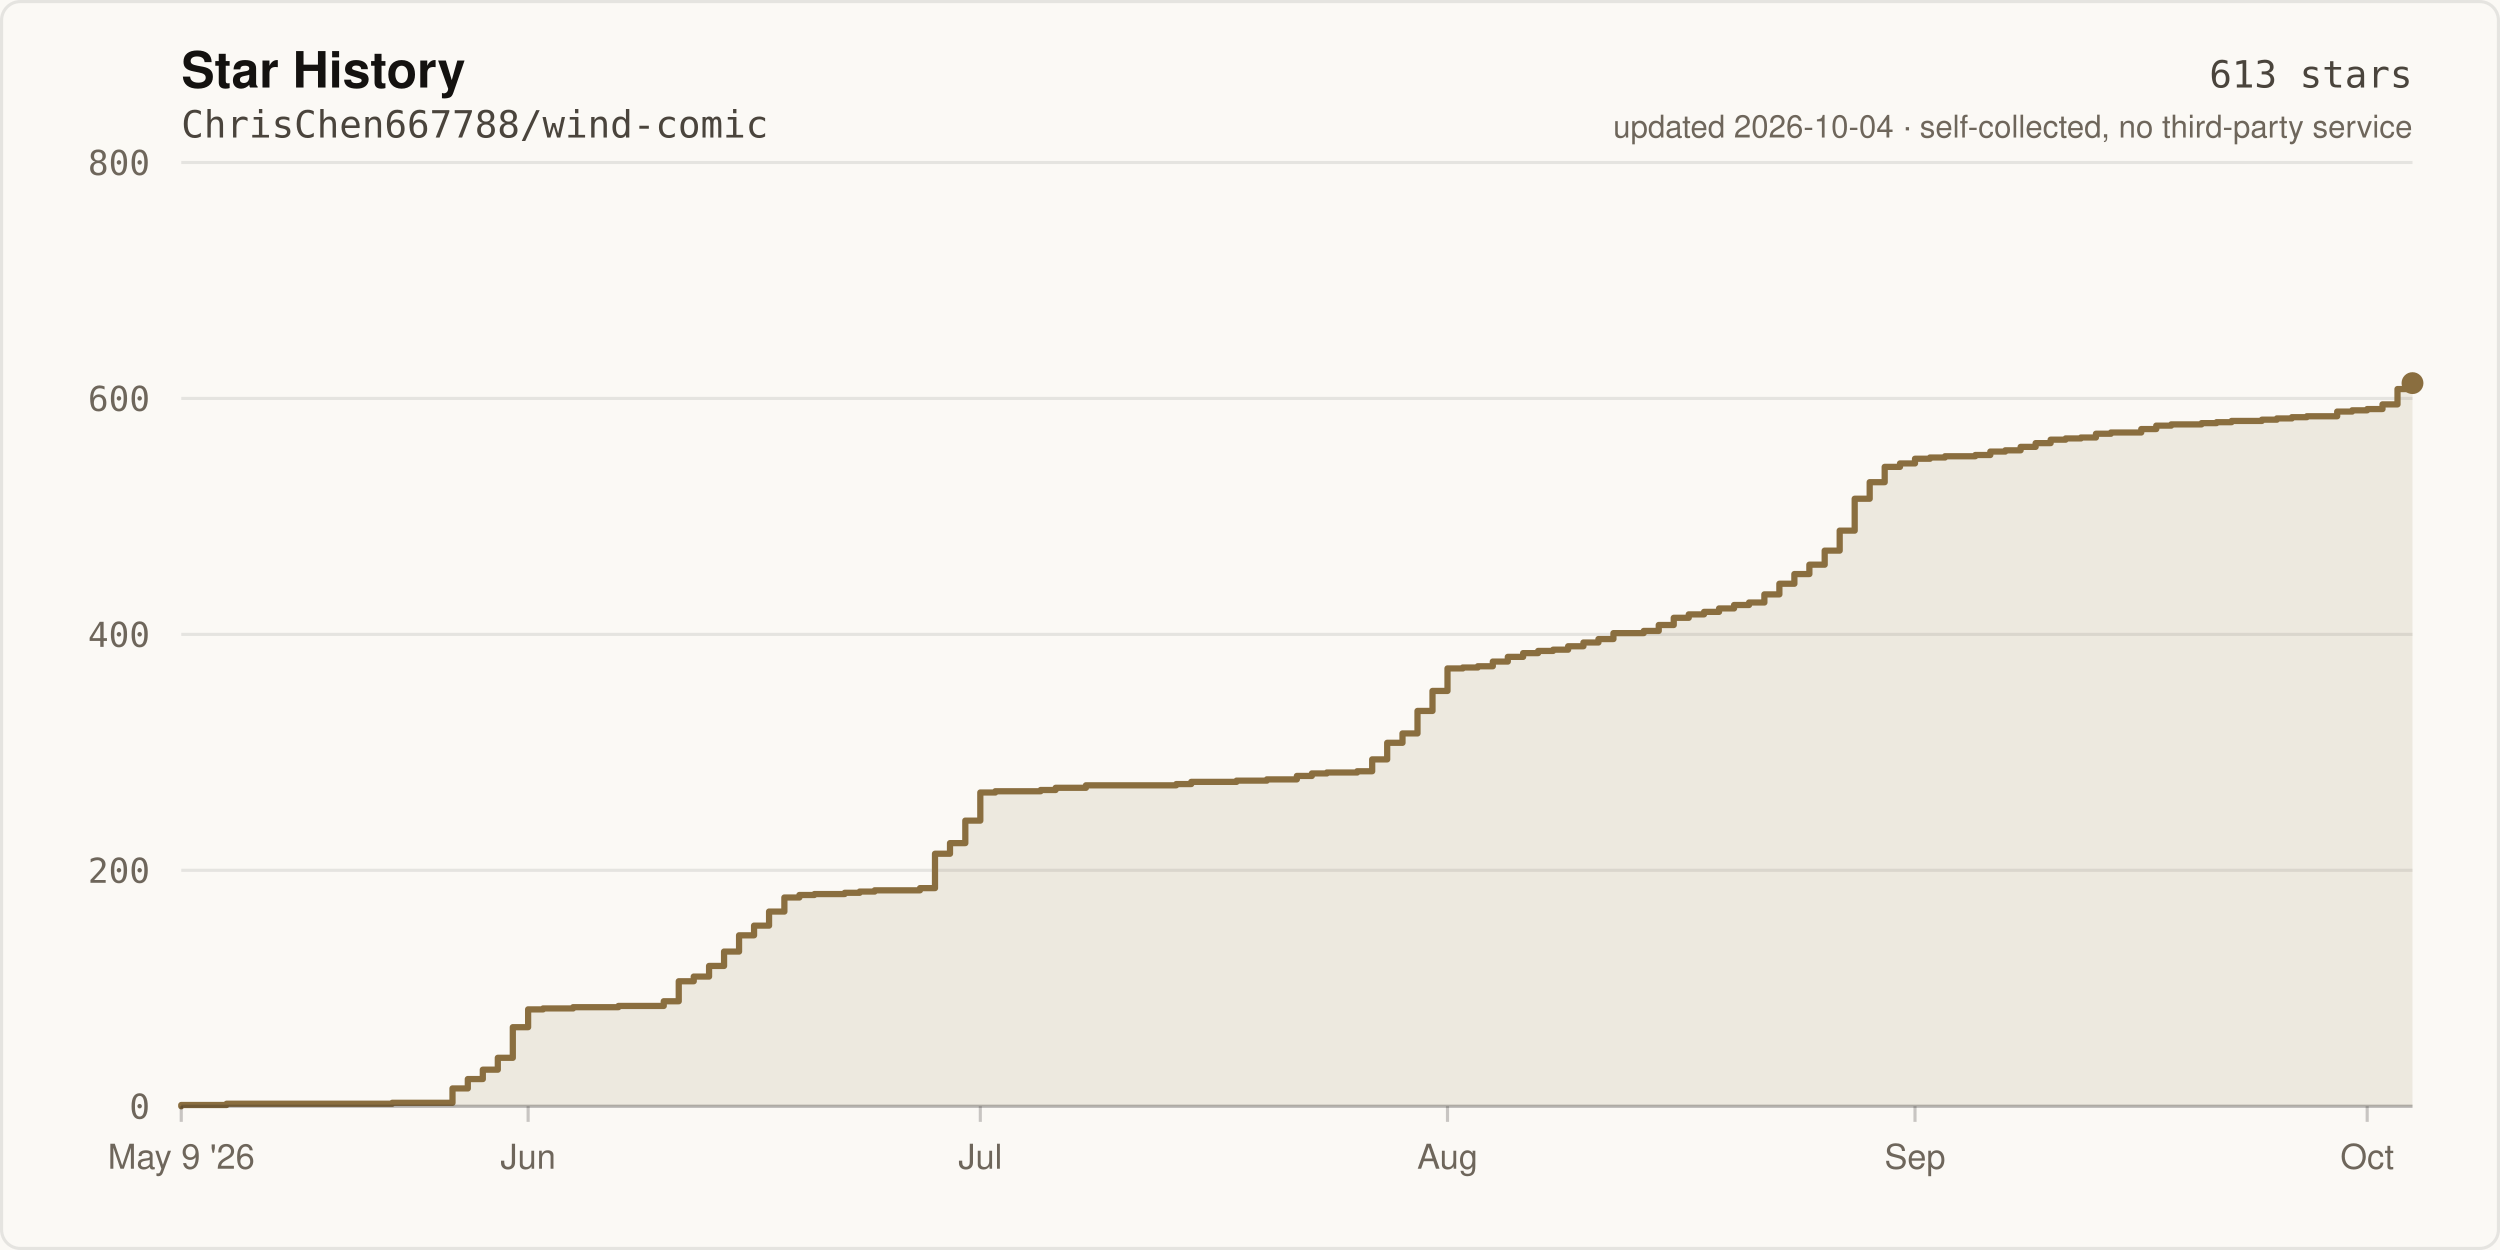
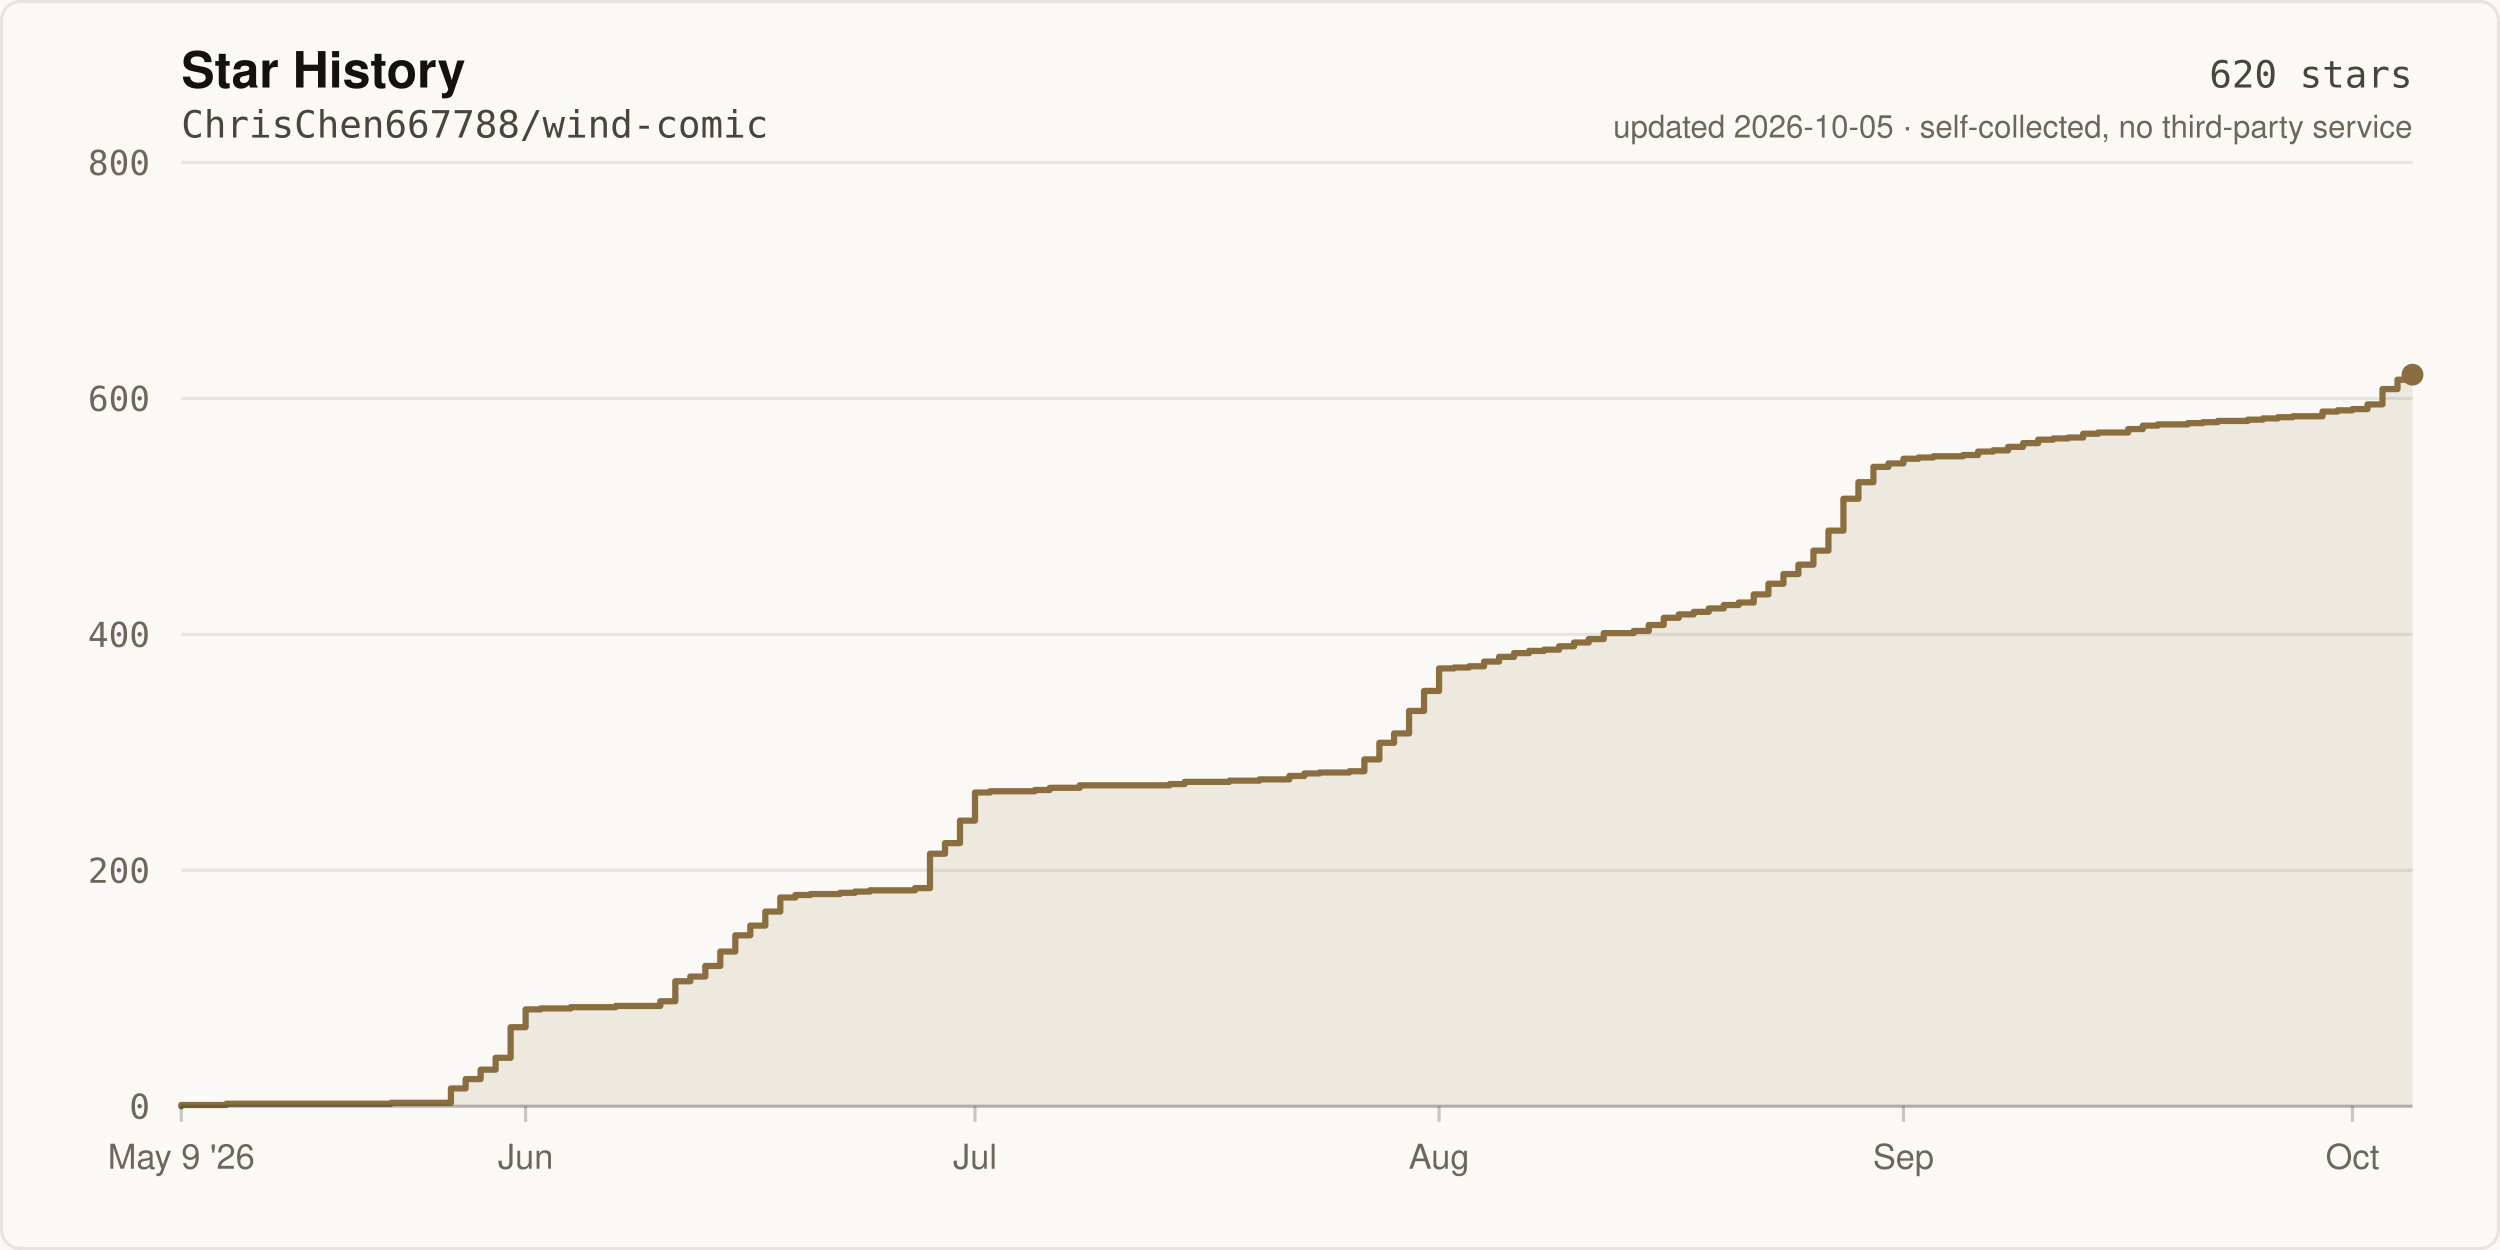
- <svg xmlns="http://www.w3.org/2000/svg" width="800" height="400" viewBox="0 0 800 400" role="img" aria-label="Star history of ChrisChen667788/wind-comic: 613 stars">
+ <svg xmlns="http://www.w3.org/2000/svg" width="800" height="400" viewBox="0 0 800 400" role="img" aria-label="Star history of ChrisChen667788/wind-comic: 620 stars">
  <rect width="800" height="400" fill="#FBF9F5" />
  <rect x="0.5" y="0.5" width="799" height="399" fill="none" stroke="rgba(20,18,16,0.09)" stroke-width="1" rx="6" />
  <text x="58" y="28" fill="#141210" font-size="16" font-weight="600" font-family="ui-sans-serif,-apple-system,Segoe UI,Helvetica,Arial,sans-serif">Star History</text>
  <text x="58" y="44" fill="#4A443C" font-size="12" font-family="ui-monospace,SFMono-Regular,Menlo,monospace">ChrisChen667788/wind-comic</text>
  <line x1="58" y1="354.0" x2="772.0" y2="354.0" stroke="rgba(20,18,16,0.09)" stroke-width="1" />
  <text x="48" y="358.0" fill="#6E665B" font-size="11" text-anchor="end" font-family="ui-monospace,SFMono-Regular,Menlo,monospace">0</text>
  <line x1="58" y1="278.5" x2="772.0" y2="278.5" stroke="rgba(20,18,16,0.09)" stroke-width="1" />
  <text x="48" y="282.5" fill="#6E665B" font-size="11" text-anchor="end" font-family="ui-monospace,SFMono-Regular,Menlo,monospace">200</text>
  <line x1="58" y1="203.0" x2="772.0" y2="203.0" stroke="rgba(20,18,16,0.09)" stroke-width="1" />
  <text x="48" y="207.0" fill="#6E665B" font-size="11" text-anchor="end" font-family="ui-monospace,SFMono-Regular,Menlo,monospace">400</text>
  <line x1="58" y1="127.5" x2="772.0" y2="127.5" stroke="rgba(20,18,16,0.09)" stroke-width="1" />
  <text x="48" y="131.5" fill="#6E665B" font-size="11" text-anchor="end" font-family="ui-monospace,SFMono-Regular,Menlo,monospace">600</text>
  <line x1="58" y1="52.0" x2="772.0" y2="52.0" stroke="rgba(20,18,16,0.09)" stroke-width="1" />
  <text x="48" y="56.0" fill="#6E665B" font-size="11" text-anchor="end" font-family="ui-monospace,SFMono-Regular,Menlo,monospace">800</text>
-   <path d="M 58.0 354.0 L 58.0 353.6 L 72.5 353.6 L 72.5 353.2 L 125.5 353.2 L 125.5 352.9 L 144.8 352.9 L 144.8 348.3 L 149.7 348.3 L 149.7 345.3 L 154.5 345.3 L 154.5 342.3 L 159.3 342.3 L 159.3 338.5 L 164.1 338.5 L 164.1 328.7 L 169.0 328.7 L 169.0 323.0 L 173.8 323.0 L 173.8 322.7 L 183.4 322.7 L 183.4 322.3 L 197.9 322.3 L 197.9 321.9 L 212.4 321.9 L 212.4 320.4 L 217.2 320.4 L 217.2 314.0 L 222.0 314.0 L 222.0 312.5 L 226.9 312.5 L 226.9 309.1 L 231.7 309.1 L 231.7 304.5 L 236.5 304.5 L 236.5 299.3 L 241.3 299.3 L 241.3 296.2 L 246.1 296.2 L 246.1 291.7 L 251.0 291.7 L 251.0 287.2 L 255.8 287.2 L 255.8 286.4 L 260.6 286.4 L 260.6 286.1 L 270.3 286.1 L 270.3 285.7 L 275.1 285.7 L 275.1 285.3 L 279.9 285.3 L 279.9 284.9 L 294.4 284.9 L 294.4 284.2 L 299.2 284.2 L 299.2 273.2 L 304.0 273.2 L 304.0 269.8 L 308.9 269.8 L 308.9 262.6 L 313.7 262.6 L 313.7 253.6 L 318.5 253.6 L 318.5 253.2 L 333.0 253.2 L 333.0 252.8 L 337.8 252.8 L 337.8 252.1 L 347.5 252.1 L 347.5 251.3 L 376.4 251.3 L 376.4 250.9 L 381.2 250.9 L 381.2 250.2 L 395.7 250.2 L 395.7 249.8 L 405.4 249.8 L 405.4 249.4 L 415.0 249.4 L 415.0 248.3 L 419.8 248.3 L 419.8 247.5 L 424.6 247.5 L 424.6 247.2 L 434.3 247.2 L 434.3 246.8 L 439.1 246.8 L 439.1 243.0 L 443.9 243.0 L 443.9 237.7 L 448.8 237.7 L 448.8 234.7 L 453.6 234.7 L 453.6 227.5 L 458.4 227.5 L 458.4 221.1 L 463.2 221.1 L 463.2 213.9 L 468.1 213.9 L 468.1 213.6 L 472.9 213.6 L 472.9 213.2 L 477.7 213.2 L 477.7 211.7 L 482.5 211.7 L 482.5 210.2 L 487.4 210.2 L 487.4 209.0 L 492.2 209.0 L 492.2 208.3 L 497.0 208.3 L 497.0 207.9 L 501.8 207.9 L 501.8 206.8 L 506.7 206.8 L 506.7 205.6 L 511.5 205.6 L 511.5 204.5 L 516.3 204.5 L 516.3 202.6 L 526.0 202.6 L 526.0 201.9 L 530.8 201.9 L 530.8 200.0 L 535.6 200.0 L 535.6 197.7 L 540.4 197.7 L 540.4 196.6 L 545.3 196.6 L 545.3 195.8 L 550.1 195.8 L 550.1 194.7 L 554.9 194.7 L 554.9 193.6 L 559.7 193.6 L 559.7 192.8 L 564.6 192.8 L 564.6 190.2 L 569.4 190.2 L 569.4 186.8 L 574.2 186.8 L 574.2 183.7 L 579.0 183.7 L 579.0 180.7 L 583.9 180.7 L 583.9 176.2 L 588.7 176.2 L 588.7 169.8 L 593.5 169.8 L 593.5 159.6 L 598.3 159.6 L 598.3 154.3 L 603.1 154.3 L 603.1 149.4 L 608.0 149.4 L 608.0 148.3 L 612.8 148.3 L 612.8 146.8 L 617.6 146.8 L 617.6 146.4 L 622.4 146.4 L 622.4 146.0 L 632.1 146.0 L 632.1 145.6 L 636.9 145.6 L 636.9 144.5 L 641.7 144.5 L 641.7 144.1 L 646.6 144.1 L 646.6 143.0 L 651.4 143.0 L 651.4 141.8 L 656.2 141.8 L 656.2 140.7 L 661.0 140.7 L 661.0 140.3 L 665.9 140.3 L 665.9 140.0 L 670.7 140.0 L 670.7 138.8 L 675.5 138.8 L 675.5 138.4 L 685.2 138.4 L 685.2 137.3 L 690.0 137.3 L 690.0 136.2 L 694.8 136.2 L 694.8 135.8 L 704.5 135.8 L 704.5 135.4 L 709.3 135.4 L 709.3 135.1 L 714.1 135.1 L 714.1 134.7 L 723.8 134.7 L 723.8 134.3 L 728.6 134.3 L 728.6 133.9 L 733.4 133.9 L 733.4 133.5 L 738.2 133.5 L 738.2 133.2 L 747.9 133.2 L 747.9 131.7 L 752.7 131.7 L 752.7 131.3 L 757.5 131.3 L 757.5 130.9 L 762.4 130.9 L 762.4 129.4 L 767.2 129.4 L 767.2 124.5 L 772.0 124.5 L 772.0 122.6 L 772.0 354.0 Z" fill="rgba(138,110,63,0.12)" />
-   <path d="M 58.0 354.0 L 58.0 353.6 L 72.5 353.6 L 72.5 353.2 L 125.5 353.2 L 125.5 352.9 L 144.8 352.9 L 144.8 348.3 L 149.7 348.3 L 149.7 345.3 L 154.5 345.3 L 154.5 342.3 L 159.3 342.3 L 159.3 338.5 L 164.1 338.5 L 164.1 328.7 L 169.0 328.7 L 169.0 323.0 L 173.8 323.0 L 173.8 322.7 L 183.4 322.7 L 183.4 322.3 L 197.9 322.3 L 197.9 321.9 L 212.4 321.9 L 212.4 320.4 L 217.2 320.4 L 217.2 314.0 L 222.0 314.0 L 222.0 312.5 L 226.9 312.5 L 226.9 309.1 L 231.7 309.1 L 231.7 304.5 L 236.5 304.5 L 236.5 299.3 L 241.3 299.3 L 241.3 296.2 L 246.1 296.2 L 246.1 291.7 L 251.0 291.7 L 251.0 287.2 L 255.8 287.2 L 255.8 286.4 L 260.6 286.4 L 260.6 286.1 L 270.3 286.1 L 270.3 285.7 L 275.1 285.7 L 275.1 285.3 L 279.9 285.3 L 279.9 284.9 L 294.4 284.9 L 294.4 284.2 L 299.2 284.2 L 299.2 273.2 L 304.0 273.2 L 304.0 269.8 L 308.9 269.8 L 308.9 262.6 L 313.7 262.6 L 313.7 253.6 L 318.5 253.6 L 318.5 253.2 L 333.0 253.2 L 333.0 252.8 L 337.8 252.8 L 337.8 252.1 L 347.5 252.1 L 347.5 251.3 L 376.4 251.3 L 376.4 250.9 L 381.2 250.9 L 381.2 250.2 L 395.7 250.2 L 395.7 249.8 L 405.4 249.8 L 405.4 249.4 L 415.0 249.4 L 415.0 248.3 L 419.8 248.3 L 419.8 247.5 L 424.6 247.5 L 424.6 247.2 L 434.3 247.2 L 434.3 246.8 L 439.1 246.8 L 439.1 243.0 L 443.9 243.0 L 443.9 237.7 L 448.8 237.7 L 448.8 234.7 L 453.6 234.7 L 453.6 227.5 L 458.4 227.5 L 458.4 221.1 L 463.2 221.1 L 463.2 213.9 L 468.1 213.9 L 468.1 213.6 L 472.9 213.6 L 472.9 213.2 L 477.7 213.2 L 477.7 211.7 L 482.5 211.7 L 482.5 210.2 L 487.4 210.2 L 487.4 209.0 L 492.2 209.0 L 492.2 208.3 L 497.0 208.3 L 497.0 207.9 L 501.8 207.9 L 501.8 206.8 L 506.7 206.8 L 506.7 205.6 L 511.5 205.6 L 511.5 204.5 L 516.3 204.5 L 516.3 202.6 L 526.0 202.6 L 526.0 201.9 L 530.8 201.9 L 530.8 200.0 L 535.6 200.0 L 535.6 197.7 L 540.4 197.7 L 540.4 196.6 L 545.3 196.6 L 545.3 195.8 L 550.1 195.8 L 550.1 194.7 L 554.9 194.7 L 554.9 193.6 L 559.7 193.6 L 559.7 192.8 L 564.6 192.8 L 564.6 190.2 L 569.4 190.2 L 569.4 186.8 L 574.2 186.8 L 574.2 183.7 L 579.0 183.7 L 579.0 180.7 L 583.9 180.7 L 583.9 176.2 L 588.7 176.2 L 588.7 169.8 L 593.5 169.8 L 593.5 159.6 L 598.3 159.6 L 598.3 154.3 L 603.1 154.3 L 603.1 149.4 L 608.0 149.4 L 608.0 148.3 L 612.8 148.3 L 612.8 146.8 L 617.6 146.8 L 617.6 146.4 L 622.4 146.4 L 622.4 146.0 L 632.1 146.0 L 632.1 145.6 L 636.9 145.6 L 636.9 144.5 L 641.7 144.5 L 641.7 144.1 L 646.6 144.1 L 646.6 143.0 L 651.4 143.0 L 651.4 141.8 L 656.2 141.8 L 656.2 140.7 L 661.0 140.7 L 661.0 140.3 L 665.9 140.3 L 665.9 140.0 L 670.7 140.0 L 670.7 138.8 L 675.5 138.8 L 675.5 138.4 L 685.2 138.4 L 685.2 137.3 L 690.0 137.3 L 690.0 136.2 L 694.8 136.2 L 694.8 135.8 L 704.5 135.8 L 704.5 135.4 L 709.3 135.4 L 709.3 135.1 L 714.1 135.1 L 714.1 134.7 L 723.8 134.7 L 723.8 134.3 L 728.6 134.3 L 728.6 133.9 L 733.4 133.9 L 733.4 133.5 L 738.2 133.5 L 738.2 133.2 L 747.9 133.2 L 747.9 131.7 L 752.7 131.7 L 752.7 131.3 L 757.5 131.3 L 757.5 130.9 L 762.4 130.9 L 762.4 129.4 L 767.2 129.4 L 767.2 124.5 L 772.0 124.5 L 772.0 122.6" fill="none" stroke="#8A6E3F" stroke-width="2" stroke-linejoin="round" stroke-linecap="round" />
-   <circle cx="772.0" cy="122.6" r="3.5" fill="#8A6E3F" />
+   <path d="M 58.0 354.0 L 58.0 353.6 L 72.4 353.6 L 72.4 353.2 L 125.1 353.2 L 125.1 352.9 L 144.3 352.9 L 144.3 348.3 L 149.0 348.3 L 149.0 345.3 L 153.8 345.3 L 153.8 342.3 L 158.6 342.3 L 158.6 338.5 L 163.4 338.5 L 163.4 328.7 L 168.2 328.7 L 168.2 323.0 L 173.0 323.0 L 173.0 322.7 L 182.6 322.7 L 182.6 322.3 L 197.0 322.3 L 197.0 321.9 L 211.3 321.9 L 211.3 320.4 L 216.1 320.4 L 216.1 314.0 L 220.9 314.0 L 220.9 312.5 L 225.7 312.5 L 225.7 309.1 L 230.5 309.1 L 230.5 304.5 L 235.3 304.5 L 235.3 299.3 L 240.1 299.3 L 240.1 296.2 L 244.9 296.2 L 244.9 291.7 L 249.7 291.7 L 249.7 287.2 L 254.5 287.2 L 254.5 286.4 L 259.3 286.4 L 259.3 286.1 L 268.8 286.1 L 268.8 285.7 L 273.6 285.7 L 273.6 285.3 L 278.4 285.3 L 278.4 284.9 L 292.8 284.9 L 292.8 284.2 L 297.6 284.2 L 297.6 273.2 L 302.4 273.2 L 302.4 269.8 L 307.2 269.8 L 307.2 262.6 L 312.0 262.6 L 312.0 253.6 L 316.8 253.6 L 316.8 253.2 L 331.1 253.2 L 331.1 252.8 L 335.9 252.8 L 335.9 252.1 L 345.5 252.1 L 345.5 251.3 L 374.3 251.3 L 374.3 250.9 L 379.1 250.9 L 379.1 250.2 L 393.4 250.2 L 393.4 249.8 L 403.0 249.8 L 403.0 249.4 L 412.6 249.4 L 412.6 248.3 L 417.4 248.3 L 417.4 247.5 L 422.2 247.5 L 422.2 247.2 L 431.8 247.2 L 431.8 246.8 L 436.6 246.8 L 436.6 243.0 L 441.4 243.0 L 441.4 237.7 L 446.1 237.7 L 446.1 234.7 L 450.9 234.7 L 450.9 227.5 L 455.7 227.5 L 455.7 221.1 L 460.5 221.1 L 460.5 213.9 L 465.3 213.9 L 465.3 213.6 L 470.1 213.6 L 470.1 213.2 L 474.9 213.2 L 474.9 211.7 L 479.7 211.7 L 479.7 210.2 L 484.5 210.2 L 484.5 209.0 L 489.3 209.0 L 489.3 208.3 L 494.1 208.3 L 494.1 207.9 L 498.9 207.9 L 498.9 206.8 L 503.7 206.8 L 503.7 205.6 L 508.4 205.6 L 508.4 204.5 L 513.2 204.5 L 513.2 202.6 L 522.8 202.6 L 522.8 201.9 L 527.6 201.9 L 527.6 200.0 L 532.4 200.0 L 532.4 197.7 L 537.2 197.7 L 537.2 196.6 L 542.0 196.6 L 542.0 195.8 L 546.8 195.8 L 546.8 194.7 L 551.6 194.7 L 551.6 193.6 L 556.4 193.6 L 556.4 192.8 L 561.2 192.8 L 561.2 190.2 L 565.9 190.2 L 565.9 186.8 L 570.7 186.8 L 570.7 183.7 L 575.5 183.7 L 575.5 180.7 L 580.3 180.7 L 580.3 176.2 L 585.1 176.2 L 585.1 169.8 L 589.9 169.8 L 589.9 159.6 L 594.7 159.6 L 594.7 154.3 L 599.5 154.3 L 599.5 149.4 L 604.3 149.4 L 604.3 148.3 L 609.1 148.3 L 609.1 146.8 L 613.9 146.8 L 613.9 146.4 L 618.7 146.4 L 618.7 146.0 L 628.2 146.0 L 628.2 145.6 L 633.0 145.6 L 633.0 144.5 L 637.8 144.5 L 637.8 144.1 L 642.6 144.1 L 642.6 143.0 L 647.4 143.0 L 647.4 141.8 L 652.2 141.8 L 652.2 140.7 L 657.0 140.7 L 657.0 140.3 L 661.8 140.3 L 661.8 140.0 L 666.6 140.0 L 666.6 138.8 L 671.4 138.8 L 671.4 138.4 L 681.0 138.4 L 681.0 137.3 L 685.7 137.3 L 685.7 136.2 L 690.5 136.2 L 690.5 135.8 L 700.1 135.8 L 700.1 135.4 L 704.9 135.4 L 704.9 135.1 L 709.7 135.1 L 709.7 134.7 L 719.3 134.7 L 719.3 134.3 L 724.1 134.3 L 724.1 133.9 L 728.9 133.9 L 728.9 133.5 L 733.7 133.5 L 733.7 133.2 L 743.2 133.2 L 743.2 131.7 L 748.0 131.7 L 748.0 131.3 L 752.8 131.3 L 752.8 130.9 L 757.6 130.9 L 757.6 129.4 L 762.4 129.4 L 762.4 124.5 L 767.2 124.5 L 767.2 121.5 L 772.0 121.5 L 772.0 119.9 L 772.0 354.0 Z" fill="rgba(138,110,63,0.12)" />
+   <path d="M 58.0 354.0 L 58.0 353.6 L 72.4 353.6 L 72.4 353.2 L 125.1 353.2 L 125.1 352.9 L 144.3 352.9 L 144.3 348.3 L 149.0 348.3 L 149.0 345.3 L 153.8 345.3 L 153.8 342.3 L 158.6 342.3 L 158.6 338.5 L 163.4 338.5 L 163.4 328.7 L 168.2 328.7 L 168.2 323.0 L 173.0 323.0 L 173.0 322.7 L 182.6 322.7 L 182.6 322.3 L 197.0 322.3 L 197.0 321.9 L 211.3 321.9 L 211.3 320.4 L 216.1 320.4 L 216.1 314.0 L 220.9 314.0 L 220.9 312.5 L 225.7 312.5 L 225.7 309.1 L 230.5 309.1 L 230.5 304.5 L 235.3 304.5 L 235.3 299.3 L 240.1 299.3 L 240.1 296.2 L 244.9 296.2 L 244.9 291.7 L 249.7 291.7 L 249.7 287.2 L 254.5 287.2 L 254.5 286.4 L 259.3 286.4 L 259.3 286.1 L 268.8 286.1 L 268.8 285.7 L 273.6 285.7 L 273.6 285.3 L 278.4 285.3 L 278.4 284.9 L 292.8 284.9 L 292.8 284.2 L 297.6 284.2 L 297.6 273.2 L 302.4 273.2 L 302.4 269.8 L 307.2 269.8 L 307.2 262.6 L 312.0 262.6 L 312.0 253.6 L 316.8 253.6 L 316.8 253.2 L 331.1 253.2 L 331.1 252.8 L 335.9 252.8 L 335.9 252.1 L 345.5 252.1 L 345.5 251.3 L 374.3 251.3 L 374.3 250.9 L 379.1 250.9 L 379.1 250.2 L 393.4 250.2 L 393.4 249.8 L 403.0 249.8 L 403.0 249.4 L 412.6 249.4 L 412.6 248.3 L 417.4 248.3 L 417.4 247.5 L 422.2 247.5 L 422.2 247.2 L 431.8 247.2 L 431.8 246.8 L 436.6 246.8 L 436.6 243.0 L 441.4 243.0 L 441.4 237.7 L 446.1 237.7 L 446.1 234.7 L 450.9 234.7 L 450.9 227.5 L 455.7 227.5 L 455.7 221.1 L 460.5 221.1 L 460.5 213.9 L 465.3 213.9 L 465.3 213.6 L 470.1 213.6 L 470.1 213.2 L 474.9 213.2 L 474.9 211.7 L 479.7 211.7 L 479.7 210.2 L 484.5 210.2 L 484.5 209.0 L 489.3 209.0 L 489.3 208.3 L 494.1 208.3 L 494.1 207.9 L 498.9 207.9 L 498.9 206.8 L 503.7 206.8 L 503.7 205.6 L 508.4 205.6 L 508.4 204.5 L 513.2 204.5 L 513.2 202.6 L 522.8 202.6 L 522.8 201.9 L 527.6 201.9 L 527.6 200.0 L 532.4 200.0 L 532.4 197.7 L 537.2 197.7 L 537.2 196.6 L 542.0 196.6 L 542.0 195.8 L 546.8 195.8 L 546.8 194.7 L 551.6 194.7 L 551.6 193.6 L 556.4 193.6 L 556.4 192.8 L 561.2 192.8 L 561.2 190.2 L 565.9 190.2 L 565.9 186.8 L 570.7 186.8 L 570.7 183.7 L 575.5 183.7 L 575.5 180.7 L 580.3 180.7 L 580.3 176.2 L 585.1 176.2 L 585.1 169.8 L 589.9 169.8 L 589.9 159.6 L 594.7 159.6 L 594.7 154.3 L 599.5 154.3 L 599.5 149.4 L 604.3 149.4 L 604.3 148.3 L 609.1 148.3 L 609.1 146.8 L 613.9 146.8 L 613.9 146.4 L 618.7 146.4 L 618.7 146.0 L 628.2 146.0 L 628.2 145.6 L 633.0 145.6 L 633.0 144.5 L 637.8 144.5 L 637.8 144.1 L 642.6 144.1 L 642.6 143.0 L 647.4 143.0 L 647.4 141.8 L 652.2 141.8 L 652.2 140.7 L 657.0 140.7 L 657.0 140.3 L 661.8 140.3 L 661.8 140.0 L 666.6 140.0 L 666.6 138.8 L 671.4 138.8 L 671.4 138.4 L 681.0 138.4 L 681.0 137.3 L 685.7 137.3 L 685.7 136.2 L 690.5 136.2 L 690.5 135.8 L 700.1 135.8 L 700.1 135.4 L 704.9 135.4 L 704.9 135.1 L 709.7 135.1 L 709.7 134.7 L 719.3 134.7 L 719.3 134.3 L 724.1 134.3 L 724.1 133.9 L 728.9 133.9 L 728.9 133.5 L 733.7 133.5 L 733.7 133.2 L 743.2 133.2 L 743.2 131.7 L 748.0 131.7 L 748.0 131.3 L 752.8 131.3 L 752.8 130.9 L 757.6 130.9 L 757.6 129.4 L 762.4 129.4 L 762.4 124.5 L 767.2 124.5 L 767.2 121.5 L 772.0 121.5 L 772.0 119.9" fill="none" stroke="#8A6E3F" stroke-width="2" stroke-linejoin="round" stroke-linecap="round" />
+   <circle cx="772.0" cy="119.9" r="3.5" fill="#8A6E3F" />
  <line x1="58" y1="354" x2="772" y2="354" stroke="rgba(20,18,16,0.22)" stroke-width="1" />
  <line x1="58.0" y1="354" x2="58.0" y2="359" stroke="rgba(20,18,16,0.22)" stroke-width="1" />
  <text x="58.0" y="374" fill="#6E665B" font-size="11" text-anchor="middle" font-family="ui-sans-serif,-apple-system,Segoe UI,Helvetica,Arial,sans-serif">May 9 '26</text>
-   <line x1="169.0" y1="354" x2="169.0" y2="359" stroke="rgba(20,18,16,0.22)" stroke-width="1" />
-   <text x="169.0" y="374" fill="#6E665B" font-size="11" text-anchor="middle" font-family="ui-sans-serif,-apple-system,Segoe UI,Helvetica,Arial,sans-serif">Jun</text>
-   <line x1="313.7" y1="354" x2="313.7" y2="359" stroke="rgba(20,18,16,0.22)" stroke-width="1" />
-   <text x="313.7" y="374" fill="#6E665B" font-size="11" text-anchor="middle" font-family="ui-sans-serif,-apple-system,Segoe UI,Helvetica,Arial,sans-serif">Jul</text>
-   <line x1="463.2" y1="354" x2="463.2" y2="359" stroke="rgba(20,18,16,0.22)" stroke-width="1" />
-   <text x="463.2" y="374" fill="#6E665B" font-size="11" text-anchor="middle" font-family="ui-sans-serif,-apple-system,Segoe UI,Helvetica,Arial,sans-serif">Aug</text>
-   <line x1="612.8" y1="354" x2="612.8" y2="359" stroke="rgba(20,18,16,0.22)" stroke-width="1" />
-   <text x="612.8" y="374" fill="#6E665B" font-size="11" text-anchor="middle" font-family="ui-sans-serif,-apple-system,Segoe UI,Helvetica,Arial,sans-serif">Sep</text>
-   <line x1="757.5" y1="354" x2="757.5" y2="359" stroke="rgba(20,18,16,0.22)" stroke-width="1" />
-   <text x="757.5" y="374" fill="#6E665B" font-size="11" text-anchor="middle" font-family="ui-sans-serif,-apple-system,Segoe UI,Helvetica,Arial,sans-serif">Oct</text>
-   <text x="772" y="28" fill="#4A443C" font-size="12" text-anchor="end" font-family="ui-monospace,SFMono-Regular,Menlo,monospace">613 stars</text>
-   <text x="772" y="44" fill="#6E665B" font-size="10" text-anchor="end" font-family="ui-sans-serif,-apple-system,Segoe UI,Helvetica,Arial,sans-serif">updated 2026-10-04 · self-collected, no third-party service</text>
+   <line x1="168.2" y1="354" x2="168.2" y2="359" stroke="rgba(20,18,16,0.22)" stroke-width="1" />
+   <text x="168.2" y="374" fill="#6E665B" font-size="11" text-anchor="middle" font-family="ui-sans-serif,-apple-system,Segoe UI,Helvetica,Arial,sans-serif">Jun</text>
+   <line x1="312.0" y1="354" x2="312.0" y2="359" stroke="rgba(20,18,16,0.22)" stroke-width="1" />
+   <text x="312.0" y="374" fill="#6E665B" font-size="11" text-anchor="middle" font-family="ui-sans-serif,-apple-system,Segoe UI,Helvetica,Arial,sans-serif">Jul</text>
+   <line x1="460.5" y1="354" x2="460.5" y2="359" stroke="rgba(20,18,16,0.22)" stroke-width="1" />
+   <text x="460.5" y="374" fill="#6E665B" font-size="11" text-anchor="middle" font-family="ui-sans-serif,-apple-system,Segoe UI,Helvetica,Arial,sans-serif">Aug</text>
+   <line x1="609.1" y1="354" x2="609.1" y2="359" stroke="rgba(20,18,16,0.22)" stroke-width="1" />
+   <text x="609.1" y="374" fill="#6E665B" font-size="11" text-anchor="middle" font-family="ui-sans-serif,-apple-system,Segoe UI,Helvetica,Arial,sans-serif">Sep</text>
+   <line x1="752.8" y1="354" x2="752.8" y2="359" stroke="rgba(20,18,16,0.22)" stroke-width="1" />
+   <text x="752.8" y="374" fill="#6E665B" font-size="11" text-anchor="middle" font-family="ui-sans-serif,-apple-system,Segoe UI,Helvetica,Arial,sans-serif">Oct</text>
+   <text x="772" y="28" fill="#4A443C" font-size="12" text-anchor="end" font-family="ui-monospace,SFMono-Regular,Menlo,monospace">620 stars</text>
+   <text x="772" y="44" fill="#6E665B" font-size="10" text-anchor="end" font-family="ui-sans-serif,-apple-system,Segoe UI,Helvetica,Arial,sans-serif">updated 2026-10-05 · self-collected, no third-party service</text>
</svg>
